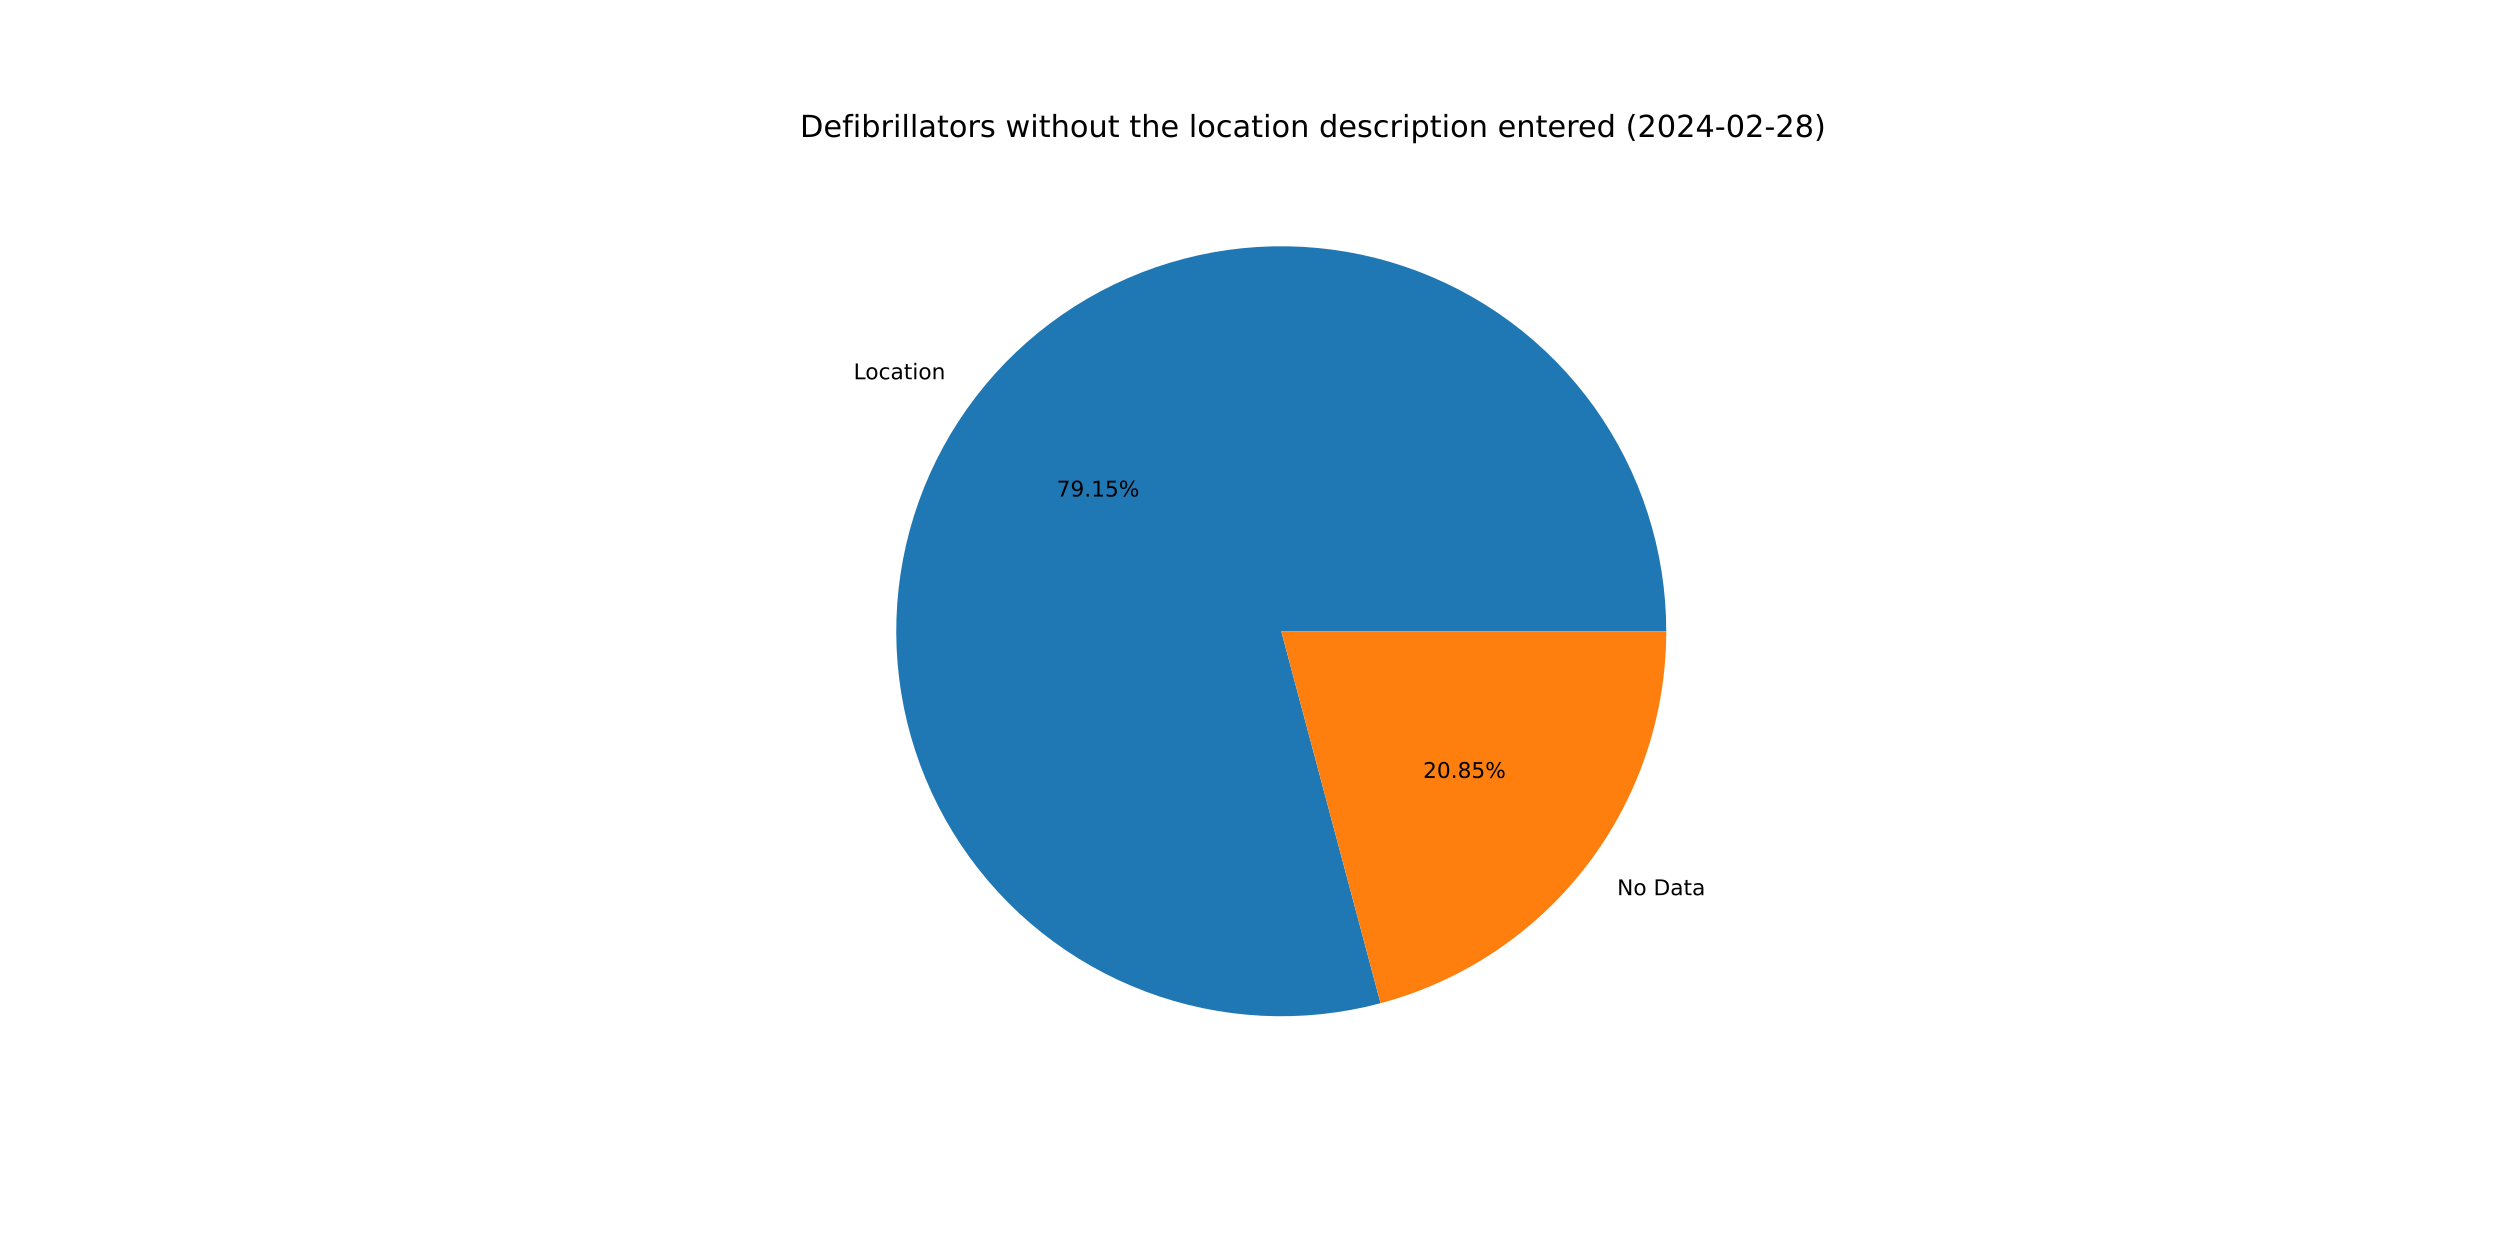
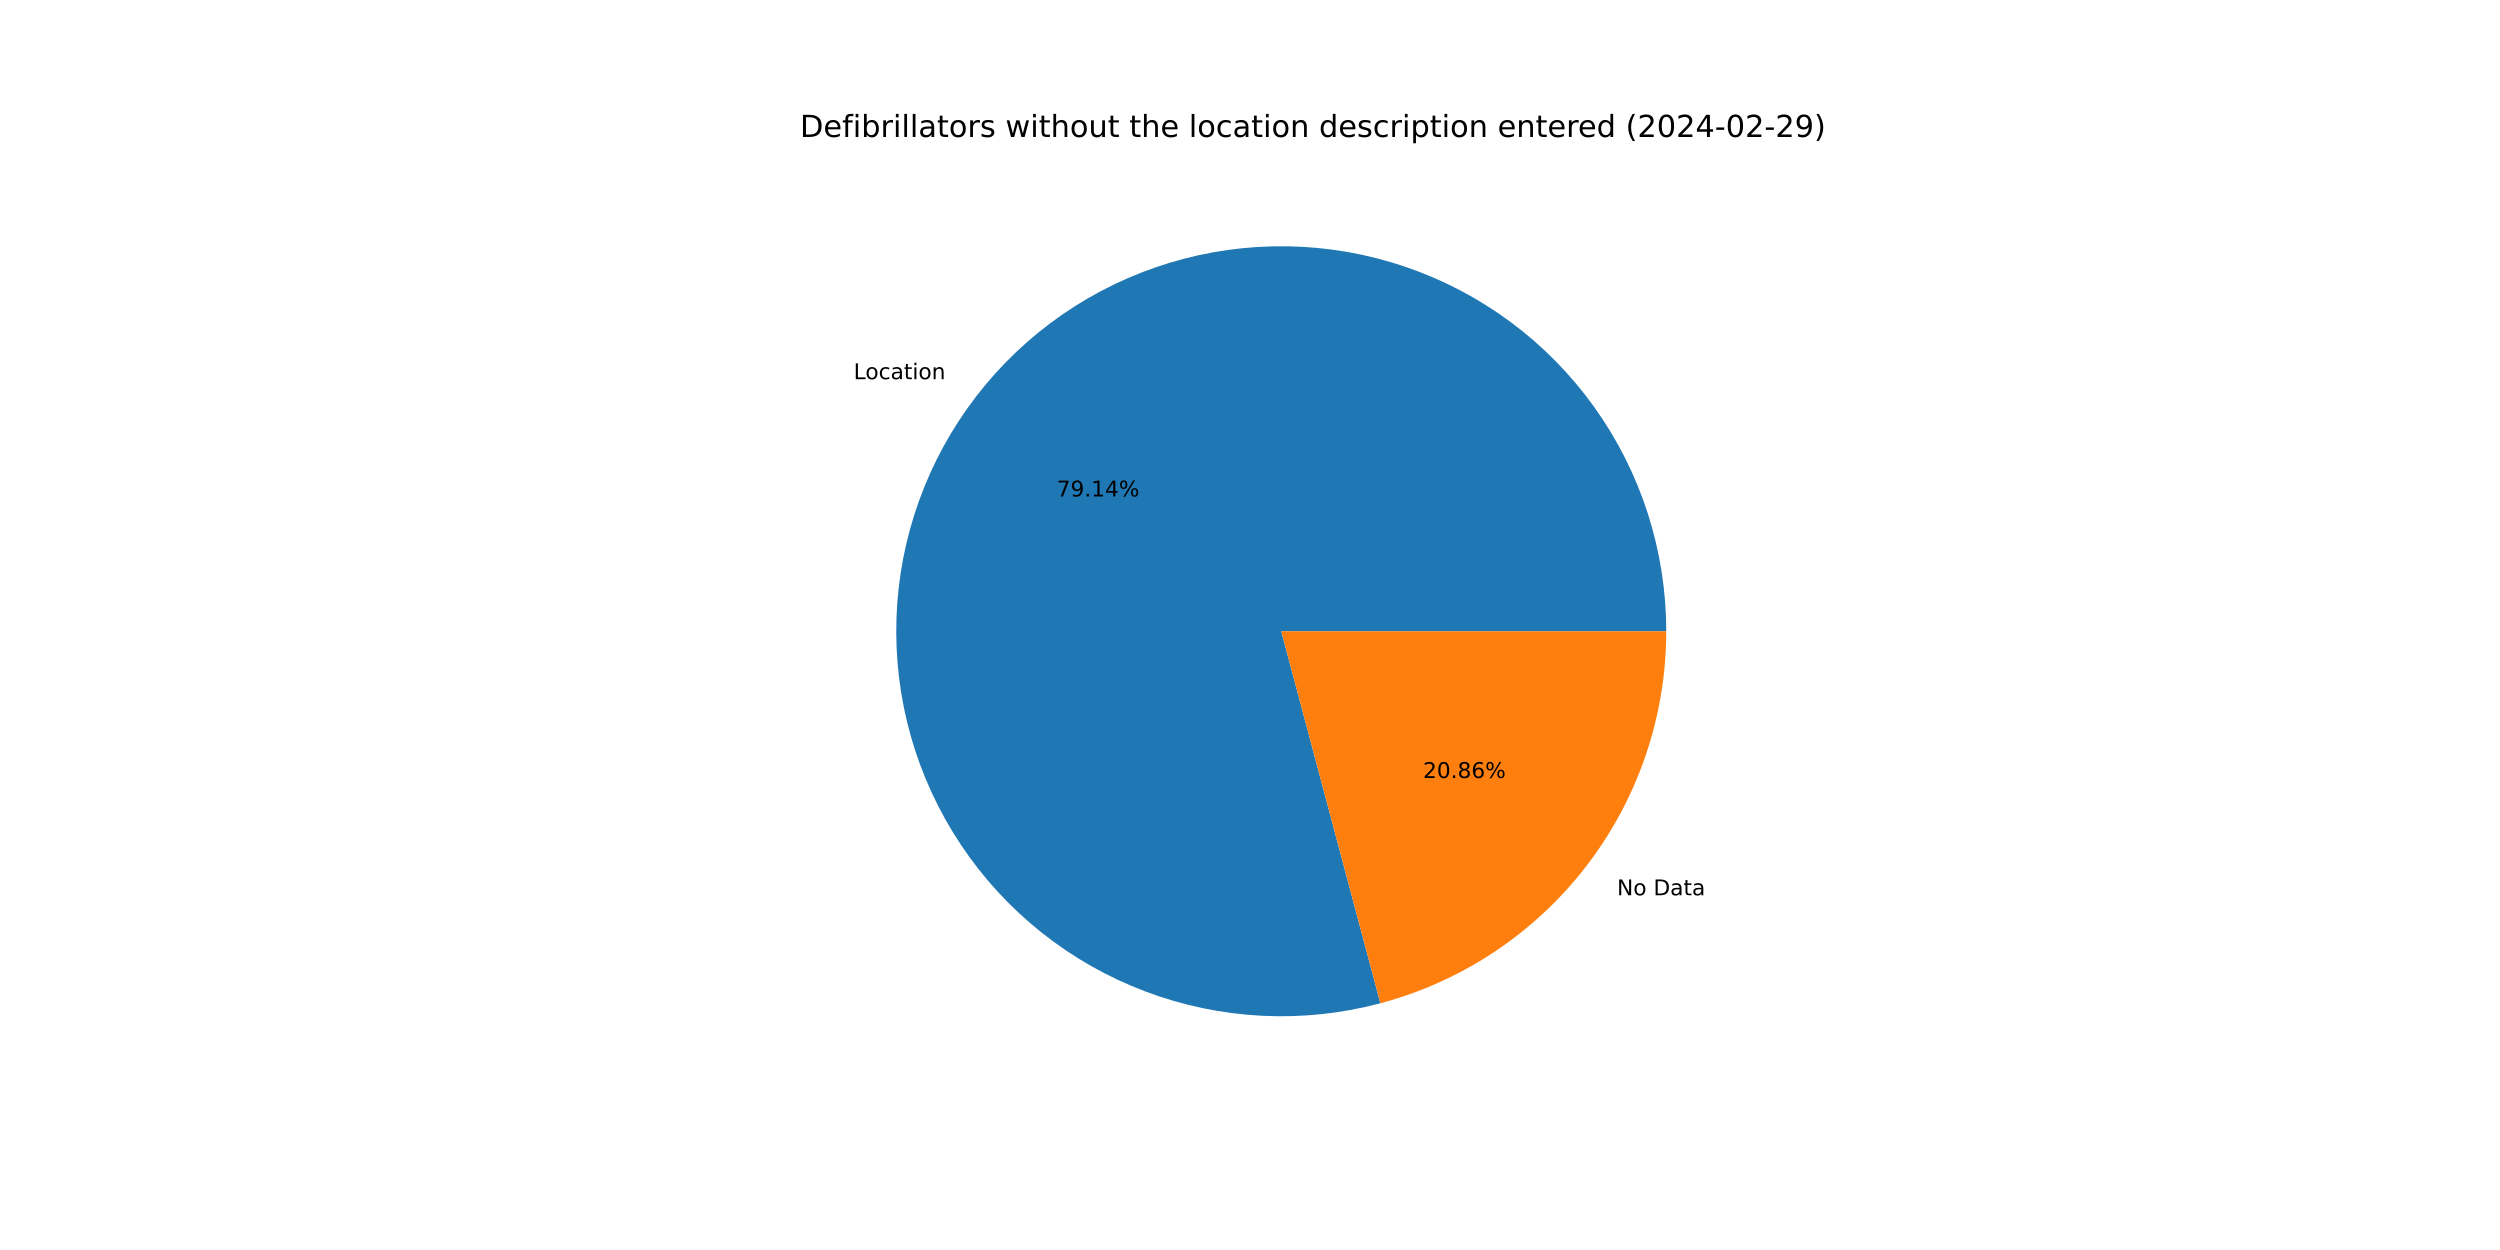
<svg xmlns="http://www.w3.org/2000/svg" xmlns:xlink="http://www.w3.org/1999/xlink" width="1152pt" height="576pt" viewBox="0 0 1152 576" version="1.1">
  <defs>
    <style type="text/css">*{stroke-linejoin: round; stroke-linecap: butt}</style>
  </defs>
  <g id="figure_1">
    <g id="patch_1">
      <path d="M 0 576  L 1152 576  L 1152 0  L 0 0  z " style="fill: #ffffff" />
    </g>
    <g id="axes_1">
      <g id="patch_2">
-         <path d="M 767.808 290.88  C 767.808 272.462 764.94 254.155 759.306 236.619  C 753.673 219.084 745.343 202.532 734.617 187.559  C 723.89 172.587 710.897 159.376 696.105 148.402  C 681.313 137.427 664.902 128.823 647.462 122.899  C 630.022 116.975 611.766 113.803 593.35 113.497  C 574.935 113.19 556.583 115.754 538.956 121.095  C 521.329 126.435 504.641 134.489 489.492 144.965  C 474.343 155.441 460.918 168.213 449.699 182.82  C 438.481 197.428 429.605 213.694 423.391 231.032  C 417.178 248.371 413.703 266.572 413.09 284.98  C 412.478 303.388 414.735 321.78 419.783 339.493  C 424.83 357.207 432.604 374.027 442.827 389.348  C 453.05 404.668 465.597 418.304 480.015 429.764  C 494.434 441.224 510.55 450.369 527.783 456.87  C 545.016 463.371 563.157 467.149 581.552 468.067  C 599.948 468.986 618.375 467.034 636.169 462.282  L 590.4 290.88  z " style="fill: #1f77b4" />
+         <path d="M 767.808 290.88  C 767.808 272.464 764.94 254.159 759.308 236.625  C 753.676 219.091 745.348 202.541 734.624 187.569  C 723.899 172.598 710.909 159.387 696.119 148.412  C 681.33 137.438 664.922 128.833 647.485 122.907  C 630.048 116.981 611.794 113.806 593.381 113.497  C 574.967 113.188 556.617 115.747 538.991 121.084  C 521.365 126.421 504.676 134.47 489.527 144.941  C 474.377 155.412 460.95 168.179 449.729 182.782  C 438.507 197.385 429.628 213.646 423.41 230.981  C 417.192 248.316 413.711 266.514 413.092 284.92  C 412.473 303.326 414.724 321.716 419.764 339.429  C 424.804 357.143 432.571 373.964 442.787 389.287  C 453.002 404.61 465.542 418.25 479.954 429.715  C 494.366 441.18 510.476 450.332 527.704 456.84  C 544.932 463.349 563.069 467.135 581.462 468.063  C 599.855 468.991 618.28 467.049 636.076 462.307  L 590.4 290.88  z " style="fill: #1f77b4" />
      </g>
      <g id="patch_3">
-         <path d="M 636.169 462.282  C 673.919 452.202 707.302 429.928 731.101 398.94  C 754.9 367.952 767.808 329.952 767.808 290.88  L 590.4 290.88  z " style="fill: #ff7f0e" />
+         <path d="M 636.076 462.307  C 673.847 452.243 707.254 429.973 731.071 398.978  C 754.889 367.983 767.808 329.969 767.808 290.88  L 590.4 290.88  z " style="fill: #ff7f0e" />
      </g>
      <g id="matplotlib.axis_1" />
      <g id="matplotlib.axis_2" />
      <g id="text_1">
-         <g transform="translate(393.3322 174.7738) scale(0.1 -0.1)">
+         <g transform="translate(393.3647 174.7316) scale(0.1 -0.1)">
          <defs>
            <path id="DejaVuSans-4c" d="M 628 4666  L 1259 4666  L 1259 531  L 3531 531  L 3531 0  L 628 0  L 628 4666  z " transform="scale(0.015625)" />
            <path id="DejaVuSans-6f" d="M 1959 3097  Q 1497 3097 1228 2736  Q 959 2375 959 1747  Q 959 1119 1226 758  Q 1494 397 1959 397  Q 2419 397 2687 759  Q 2956 1122 2956 1747  Q 2956 2369 2687 2733  Q 2419 3097 1959 3097  z M 1959 3584  Q 2709 3584 3137 3096  Q 3566 2609 3566 1747  Q 3566 888 3137 398  Q 2709 -91 1959 -91  Q 1206 -91 779 398  Q 353 888 353 1747  Q 353 2609 779 3096  Q 1206 3584 1959 3584  z " transform="scale(0.015625)" />
            <path id="DejaVuSans-63" d="M 3122 3366  L 3122 2828  Q 2878 2963 2633 3030  Q 2388 3097 2138 3097  Q 1578 3097 1268 2742  Q 959 2388 959 1747  Q 959 1106 1268 751  Q 1578 397 2138 397  Q 2388 397 2633 464  Q 2878 531 3122 666  L 3122 134  Q 2881 22 2623 -34  Q 2366 -91 2075 -91  Q 1284 -91 818 406  Q 353 903 353 1747  Q 353 2603 823 3093  Q 1294 3584 2113 3584  Q 2378 3584 2631 3529  Q 2884 3475 3122 3366  z " transform="scale(0.015625)" />
            <path id="DejaVuSans-61" d="M 2194 1759  Q 1497 1759 1228 1600  Q 959 1441 959 1056  Q 959 750 1161 570  Q 1363 391 1709 391  Q 2188 391 2477 730  Q 2766 1069 2766 1631  L 2766 1759  L 2194 1759  z M 3341 1997  L 3341 0  L 2766 0  L 2766 531  Q 2569 213 2275 61  Q 1981 -91 1556 -91  Q 1019 -91 701 211  Q 384 513 384 1019  Q 384 1609 779 1909  Q 1175 2209 1959 2209  L 2766 2209  L 2766 2266  Q 2766 2663 2505 2880  Q 2244 3097 1772 3097  Q 1472 3097 1187 3025  Q 903 2953 641 2809  L 641 3341  Q 956 3463 1253 3523  Q 1550 3584 1831 3584  Q 2591 3584 2966 3190  Q 3341 2797 3341 1997  z " transform="scale(0.015625)" />
            <path id="DejaVuSans-74" d="M 1172 4494  L 1172 3500  L 2356 3500  L 2356 3053  L 1172 3053  L 1172 1153  Q 1172 725 1289 603  Q 1406 481 1766 481  L 2356 481  L 2356 0  L 1766 0  Q 1100 0 847 248  Q 594 497 594 1153  L 594 3053  L 172 3053  L 172 3500  L 594 3500  L 594 4494  L 1172 4494  z " transform="scale(0.015625)" />
            <path id="DejaVuSans-69" d="M 603 3500  L 1178 3500  L 1178 0  L 603 0  L 603 3500  z M 603 4863  L 1178 4863  L 1178 4134  L 603 4134  L 603 4863  z " transform="scale(0.015625)" />
            <path id="DejaVuSans-6e" d="M 3513 2113  L 3513 0  L 2938 0  L 2938 2094  Q 2938 2591 2744 2837  Q 2550 3084 2163 3084  Q 1697 3084 1428 2787  Q 1159 2491 1159 1978  L 1159 0  L 581 0  L 581 3500  L 1159 3500  L 1159 2956  Q 1366 3272 1645 3428  Q 1925 3584 2291 3584  Q 2894 3584 3203 3211  Q 3513 2838 3513 2113  z " transform="scale(0.015625)" />
          </defs>
          <use xlink:href="#DejaVuSans-4c" />
          <use xlink:href="#DejaVuSans-6f" x="53.963" />
          <use xlink:href="#DejaVuSans-63" x="115.145" />
          <use xlink:href="#DejaVuSans-61" x="170.125" />
          <use xlink:href="#DejaVuSans-74" x="231.404" />
          <use xlink:href="#DejaVuSans-69" x="270.613" />
          <use xlink:href="#DejaVuSans-6f" x="298.396" />
          <use xlink:href="#DejaVuSans-6e" x="359.578" />
        </g>
      </g>
      <g id="text_2">
-         <g transform="translate(486.9147 228.8036) scale(0.1 -0.1)">
+         <g transform="translate(486.9324 228.7806) scale(0.1 -0.1)">
          <defs>
            <path id="DejaVuSans-37" d="M 525 4666  L 3525 4666  L 3525 4397  L 1831 0  L 1172 0  L 2766 4134  L 525 4134  L 525 4666  z " transform="scale(0.015625)" />
            <path id="DejaVuSans-39" d="M 703 97  L 703 672  Q 941 559 1184 500  Q 1428 441 1663 441  Q 2288 441 2617 861  Q 2947 1281 2994 2138  Q 2813 1869 2534 1725  Q 2256 1581 1919 1581  Q 1219 1581 811 2004  Q 403 2428 403 3163  Q 403 3881 828 4315  Q 1253 4750 1959 4750  Q 2769 4750 3195 4129  Q 3622 3509 3622 2328  Q 3622 1225 3098 567  Q 2575 -91 1691 -91  Q 1453 -91 1209 -44  Q 966 3 703 97  z M 1959 2075  Q 2384 2075 2632 2365  Q 2881 2656 2881 3163  Q 2881 3666 2632 3958  Q 2384 4250 1959 4250  Q 1534 4250 1286 3958  Q 1038 3666 1038 3163  Q 1038 2656 1286 2365  Q 1534 2075 1959 2075  z " transform="scale(0.015625)" />
            <path id="DejaVuSans-2e" d="M 684 794  L 1344 794  L 1344 0  L 684 0  L 684 794  z " transform="scale(0.015625)" />
            <path id="DejaVuSans-31" d="M 794 531  L 1825 531  L 1825 4091  L 703 3866  L 703 4441  L 1819 4666  L 2450 4666  L 2450 531  L 3481 531  L 3481 0  L 794 0  L 794 531  z " transform="scale(0.015625)" />
-             <path id="DejaVuSans-35" d="M 691 4666  L 3169 4666  L 3169 4134  L 1269 4134  L 1269 2991  Q 1406 3038 1543 3061  Q 1681 3084 1819 3084  Q 2600 3084 3056 2656  Q 3513 2228 3513 1497  Q 3513 744 3044 326  Q 2575 -91 1722 -91  Q 1428 -91 1123 -41  Q 819 9 494 109  L 494 744  Q 775 591 1075 516  Q 1375 441 1709 441  Q 2250 441 2565 725  Q 2881 1009 2881 1497  Q 2881 1984 2565 2268  Q 2250 2553 1709 2553  Q 1456 2553 1204 2497  Q 953 2441 691 2322  L 691 4666  z " transform="scale(0.015625)" />
+             <path id="DejaVuSans-34" d="M 2419 4116  L 825 1625  L 2419 1625  L 2419 4116  z M 2253 4666  L 3047 4666  L 3047 1625  L 3713 1625  L 3713 1100  L 3047 1100  L 3047 0  L 2419 0  L 2419 1100  L 313 1100  L 313 1709  L 2253 4666  z " transform="scale(0.015625)" />
            <path id="DejaVuSans-25" d="M 4653 2053  Q 4381 2053 4226 1822  Q 4072 1591 4072 1178  Q 4072 772 4226 539  Q 4381 306 4653 306  Q 4919 306 5073 539  Q 5228 772 5228 1178  Q 5228 1588 5073 1820  Q 4919 2053 4653 2053  z M 4653 2450  Q 5147 2450 5437 2106  Q 5728 1763 5728 1178  Q 5728 594 5436 251  Q 5144 -91 4653 -91  Q 4153 -91 3862 251  Q 3572 594 3572 1178  Q 3572 1766 3864 2108  Q 4156 2450 4653 2450  z M 1428 4353  Q 1159 4353 1004 4120  Q 850 3888 850 3481  Q 850 3069 1003 2837  Q 1156 2606 1428 2606  Q 1700 2606 1854 2837  Q 2009 3069 2009 3481  Q 2009 3884 1853 4118  Q 1697 4353 1428 4353  z M 4250 4750  L 4750 4750  L 1831 -91  L 1331 -91  L 4250 4750  z M 1428 4750  Q 1922 4750 2215 4408  Q 2509 4066 2509 3481  Q 2509 2891 2217 2550  Q 1925 2209 1428 2209  Q 931 2209 642 2551  Q 353 2894 353 3481  Q 353 4063 643 4406  Q 934 4750 1428 4750  z " transform="scale(0.015625)" />
          </defs>
          <use xlink:href="#DejaVuSans-37" />
          <use xlink:href="#DejaVuSans-39" x="63.623" />
          <use xlink:href="#DejaVuSans-2e" x="127.246" />
          <use xlink:href="#DejaVuSans-31" x="159.033" />
-           <use xlink:href="#DejaVuSans-35" x="222.656" />
+           <use xlink:href="#DejaVuSans-34" x="222.656" />
          <use xlink:href="#DejaVuSans-25" x="286.279" />
        </g>
      </g>
      <g id="text_3">
-         <g transform="translate(745.1709 412.5049) scale(0.1 -0.1)">
+         <g transform="translate(745.1385 412.5472) scale(0.1 -0.1)">
          <defs>
            <path id="DejaVuSans-4e" d="M 628 4666  L 1478 4666  L 3547 763  L 3547 4666  L 4159 4666  L 4159 0  L 3309 0  L 1241 3903  L 1241 0  L 628 0  L 628 4666  z " transform="scale(0.015625)" />
            <path id="DejaVuSans-20" transform="scale(0.015625)" />
            <path id="DejaVuSans-44" d="M 1259 4147  L 1259 519  L 2022 519  Q 2988 519 3436 956  Q 3884 1394 3884 2338  Q 3884 3275 3436 3711  Q 2988 4147 2022 4147  L 1259 4147  z M 628 4666  L 1925 4666  Q 3281 4666 3915 4102  Q 4550 3538 4550 2338  Q 4550 1131 3912 565  Q 3275 0 1925 0  L 628 0  L 628 4666  z " transform="scale(0.015625)" />
          </defs>
          <use xlink:href="#DejaVuSans-4e" />
          <use xlink:href="#DejaVuSans-6f" x="74.805" />
          <use xlink:href="#DejaVuSans-20" x="135.986" />
          <use xlink:href="#DejaVuSans-44" x="167.773" />
          <use xlink:href="#DejaVuSans-61" x="244.775" />
          <use xlink:href="#DejaVuSans-74" x="306.055" />
          <use xlink:href="#DejaVuSans-61" x="345.264" />
        </g>
      </g>
      <g id="text_4">
-         <g transform="translate(655.7557 358.4751) scale(0.1 -0.1)">
+         <g transform="translate(655.738 358.4982) scale(0.1 -0.1)">
          <defs>
            <path id="DejaVuSans-32" d="M 1228 531  L 3431 531  L 3431 0  L 469 0  L 469 531  Q 828 903 1448 1529  Q 2069 2156 2228 2338  Q 2531 2678 2651 2914  Q 2772 3150 2772 3378  Q 2772 3750 2511 3984  Q 2250 4219 1831 4219  Q 1534 4219 1204 4116  Q 875 4013 500 3803  L 500 4441  Q 881 4594 1212 4672  Q 1544 4750 1819 4750  Q 2544 4750 2975 4387  Q 3406 4025 3406 3419  Q 3406 3131 3298 2873  Q 3191 2616 2906 2266  Q 2828 2175 2409 1742  Q 1991 1309 1228 531  z " transform="scale(0.015625)" />
            <path id="DejaVuSans-30" d="M 2034 4250  Q 1547 4250 1301 3770  Q 1056 3291 1056 2328  Q 1056 1369 1301 889  Q 1547 409 2034 409  Q 2525 409 2770 889  Q 3016 1369 3016 2328  Q 3016 3291 2770 3770  Q 2525 4250 2034 4250  z M 2034 4750  Q 2819 4750 3233 4129  Q 3647 3509 3647 2328  Q 3647 1150 3233 529  Q 2819 -91 2034 -91  Q 1250 -91 836 529  Q 422 1150 422 2328  Q 422 3509 836 4129  Q 1250 4750 2034 4750  z " transform="scale(0.015625)" />
            <path id="DejaVuSans-38" d="M 2034 2216  Q 1584 2216 1326 1975  Q 1069 1734 1069 1313  Q 1069 891 1326 650  Q 1584 409 2034 409  Q 2484 409 2743 651  Q 3003 894 3003 1313  Q 3003 1734 2745 1975  Q 2488 2216 2034 2216  z M 1403 2484  Q 997 2584 770 2862  Q 544 3141 544 3541  Q 544 4100 942 4425  Q 1341 4750 2034 4750  Q 2731 4750 3128 4425  Q 3525 4100 3525 3541  Q 3525 3141 3298 2862  Q 3072 2584 2669 2484  Q 3125 2378 3379 2068  Q 3634 1759 3634 1313  Q 3634 634 3220 271  Q 2806 -91 2034 -91  Q 1263 -91 848 271  Q 434 634 434 1313  Q 434 1759 690 2068  Q 947 2378 1403 2484  z M 1172 3481  Q 1172 3119 1398 2916  Q 1625 2713 2034 2713  Q 2441 2713 2670 2916  Q 2900 3119 2900 3481  Q 2900 3844 2670 4047  Q 2441 4250 2034 4250  Q 1625 4250 1398 4047  Q 1172 3844 1172 3481  z " transform="scale(0.015625)" />
+             <path id="DejaVuSans-36" d="M 2113 2584  Q 1688 2584 1439 2293  Q 1191 2003 1191 1497  Q 1191 994 1439 701  Q 1688 409 2113 409  Q 2538 409 2786 701  Q 3034 994 3034 1497  Q 3034 2003 2786 2293  Q 2538 2584 2113 2584  z M 3366 4563  L 3366 3988  Q 3128 4100 2886 4159  Q 2644 4219 2406 4219  Q 1781 4219 1451 3797  Q 1122 3375 1075 2522  Q 1259 2794 1537 2939  Q 1816 3084 2150 3084  Q 2853 3084 3261 2657  Q 3669 2231 3669 1497  Q 3669 778 3244 343  Q 2819 -91 2113 -91  Q 1303 -91 875 529  Q 447 1150 447 2328  Q 447 3434 972 4092  Q 1497 4750 2381 4750  Q 2619 4750 2861 4703  Q 3103 4656 3366 4563  z " transform="scale(0.015625)" />
          </defs>
          <use xlink:href="#DejaVuSans-32" />
          <use xlink:href="#DejaVuSans-30" x="63.623" />
          <use xlink:href="#DejaVuSans-2e" x="127.246" />
          <use xlink:href="#DejaVuSans-38" x="159.033" />
-           <use xlink:href="#DejaVuSans-35" x="222.656" />
+           <use xlink:href="#DejaVuSans-36" x="222.656" />
          <use xlink:href="#DejaVuSans-25" x="286.279" />
        </g>
      </g>
      <g id="text_5">
        <g transform="translate(368.64 63.12) scale(0.14 -0.14)">
          <defs>
            <path id="DejaVuSans-65" d="M 3597 1894  L 3597 1613  L 953 1613  Q 991 1019 1311 708  Q 1631 397 2203 397  Q 2534 397 2845 478  Q 3156 559 3463 722  L 3463 178  Q 3153 47 2828 -22  Q 2503 -91 2169 -91  Q 1331 -91 842 396  Q 353 884 353 1716  Q 353 2575 817 3079  Q 1281 3584 2069 3584  Q 2775 3584 3186 3129  Q 3597 2675 3597 1894  z M 3022 2063  Q 3016 2534 2758 2815  Q 2500 3097 2075 3097  Q 1594 3097 1305 2825  Q 1016 2553 972 2059  L 3022 2063  z " transform="scale(0.015625)" />
            <path id="DejaVuSans-66" d="M 2375 4863  L 2375 4384  L 1825 4384  Q 1516 4384 1395 4259  Q 1275 4134 1275 3809  L 1275 3500  L 2222 3500  L 2222 3053  L 1275 3053  L 1275 0  L 697 0  L 697 3053  L 147 3053  L 147 3500  L 697 3500  L 697 3744  Q 697 4328 969 4595  Q 1241 4863 1831 4863  L 2375 4863  z " transform="scale(0.015625)" />
            <path id="DejaVuSans-62" d="M 3116 1747  Q 3116 2381 2855 2742  Q 2594 3103 2138 3103  Q 1681 3103 1420 2742  Q 1159 2381 1159 1747  Q 1159 1113 1420 752  Q 1681 391 2138 391  Q 2594 391 2855 752  Q 3116 1113 3116 1747  z M 1159 2969  Q 1341 3281 1617 3432  Q 1894 3584 2278 3584  Q 2916 3584 3314 3078  Q 3713 2572 3713 1747  Q 3713 922 3314 415  Q 2916 -91 2278 -91  Q 1894 -91 1617 61  Q 1341 213 1159 525  L 1159 0  L 581 0  L 581 4863  L 1159 4863  L 1159 2969  z " transform="scale(0.015625)" />
            <path id="DejaVuSans-72" d="M 2631 2963  Q 2534 3019 2420 3045  Q 2306 3072 2169 3072  Q 1681 3072 1420 2755  Q 1159 2438 1159 1844  L 1159 0  L 581 0  L 581 3500  L 1159 3500  L 1159 2956  Q 1341 3275 1631 3429  Q 1922 3584 2338 3584  Q 2397 3584 2469 3576  Q 2541 3569 2628 3553  L 2631 2963  z " transform="scale(0.015625)" />
            <path id="DejaVuSans-6c" d="M 603 4863  L 1178 4863  L 1178 0  L 603 0  L 603 4863  z " transform="scale(0.015625)" />
            <path id="DejaVuSans-73" d="M 2834 3397  L 2834 2853  Q 2591 2978 2328 3040  Q 2066 3103 1784 3103  Q 1356 3103 1142 2972  Q 928 2841 928 2578  Q 928 2378 1081 2264  Q 1234 2150 1697 2047  L 1894 2003  Q 2506 1872 2764 1633  Q 3022 1394 3022 966  Q 3022 478 2636 193  Q 2250 -91 1575 -91  Q 1294 -91 989 -36  Q 684 19 347 128  L 347 722  Q 666 556 975 473  Q 1284 391 1588 391  Q 1994 391 2212 530  Q 2431 669 2431 922  Q 2431 1156 2273 1281  Q 2116 1406 1581 1522  L 1381 1569  Q 847 1681 609 1914  Q 372 2147 372 2553  Q 372 3047 722 3315  Q 1072 3584 1716 3584  Q 2034 3584 2315 3537  Q 2597 3491 2834 3397  z " transform="scale(0.015625)" />
            <path id="DejaVuSans-77" d="M 269 3500  L 844 3500  L 1563 769  L 2278 3500  L 2956 3500  L 3675 769  L 4391 3500  L 4966 3500  L 4050 0  L 3372 0  L 2619 2869  L 1863 0  L 1184 0  L 269 3500  z " transform="scale(0.015625)" />
            <path id="DejaVuSans-68" d="M 3513 2113  L 3513 0  L 2938 0  L 2938 2094  Q 2938 2591 2744 2837  Q 2550 3084 2163 3084  Q 1697 3084 1428 2787  Q 1159 2491 1159 1978  L 1159 0  L 581 0  L 581 4863  L 1159 4863  L 1159 2956  Q 1366 3272 1645 3428  Q 1925 3584 2291 3584  Q 2894 3584 3203 3211  Q 3513 2838 3513 2113  z " transform="scale(0.015625)" />
            <path id="DejaVuSans-75" d="M 544 1381  L 544 3500  L 1119 3500  L 1119 1403  Q 1119 906 1312 657  Q 1506 409 1894 409  Q 2359 409 2629 706  Q 2900 1003 2900 1516  L 2900 3500  L 3475 3500  L 3475 0  L 2900 0  L 2900 538  Q 2691 219 2414 64  Q 2138 -91 1772 -91  Q 1169 -91 856 284  Q 544 659 544 1381  z M 1991 3584  L 1991 3584  z " transform="scale(0.015625)" />
            <path id="DejaVuSans-64" d="M 2906 2969  L 2906 4863  L 3481 4863  L 3481 0  L 2906 0  L 2906 525  Q 2725 213 2448 61  Q 2172 -91 1784 -91  Q 1150 -91 751 415  Q 353 922 353 1747  Q 353 2572 751 3078  Q 1150 3584 1784 3584  Q 2172 3584 2448 3432  Q 2725 3281 2906 2969  z M 947 1747  Q 947 1113 1208 752  Q 1469 391 1925 391  Q 2381 391 2643 752  Q 2906 1113 2906 1747  Q 2906 2381 2643 2742  Q 2381 3103 1925 3103  Q 1469 3103 1208 2742  Q 947 2381 947 1747  z " transform="scale(0.015625)" />
            <path id="DejaVuSans-70" d="M 1159 525  L 1159 -1331  L 581 -1331  L 581 3500  L 1159 3500  L 1159 2969  Q 1341 3281 1617 3432  Q 1894 3584 2278 3584  Q 2916 3584 3314 3078  Q 3713 2572 3713 1747  Q 3713 922 3314 415  Q 2916 -91 2278 -91  Q 1894 -91 1617 61  Q 1341 213 1159 525  z M 3116 1747  Q 3116 2381 2855 2742  Q 2594 3103 2138 3103  Q 1681 3103 1420 2742  Q 1159 2381 1159 1747  Q 1159 1113 1420 752  Q 1681 391 2138 391  Q 2594 391 2855 752  Q 3116 1113 3116 1747  z " transform="scale(0.015625)" />
            <path id="DejaVuSans-28" d="M 1984 4856  Q 1566 4138 1362 3434  Q 1159 2731 1159 2009  Q 1159 1288 1364 580  Q 1569 -128 1984 -844  L 1484 -844  Q 1016 -109 783 600  Q 550 1309 550 2009  Q 550 2706 781 3412  Q 1013 4119 1484 4856  L 1984 4856  z " transform="scale(0.015625)" />
-             <path id="DejaVuSans-34" d="M 2419 4116  L 825 1625  L 2419 1625  L 2419 4116  z M 2253 4666  L 3047 4666  L 3047 1625  L 3713 1625  L 3713 1100  L 3047 1100  L 3047 0  L 2419 0  L 2419 1100  L 313 1100  L 313 1709  L 2253 4666  z " transform="scale(0.015625)" />
            <path id="DejaVuSans-2d" d="M 313 2009  L 1997 2009  L 1997 1497  L 313 1497  L 313 2009  z " transform="scale(0.015625)" />
            <path id="DejaVuSans-29" d="M 513 4856  L 1013 4856  Q 1481 4119 1714 3412  Q 1947 2706 1947 2009  Q 1947 1309 1714 600  Q 1481 -109 1013 -844  L 513 -844  Q 928 -128 1133 580  Q 1338 1288 1338 2009  Q 1338 2731 1133 3434  Q 928 4138 513 4856  z " transform="scale(0.015625)" />
          </defs>
          <use xlink:href="#DejaVuSans-44" />
          <use xlink:href="#DejaVuSans-65" x="77.002" />
          <use xlink:href="#DejaVuSans-66" x="138.525" />
          <use xlink:href="#DejaVuSans-69" x="173.73" />
          <use xlink:href="#DejaVuSans-62" x="201.514" />
          <use xlink:href="#DejaVuSans-72" x="264.99" />
          <use xlink:href="#DejaVuSans-69" x="306.104" />
          <use xlink:href="#DejaVuSans-6c" x="333.887" />
          <use xlink:href="#DejaVuSans-6c" x="361.67" />
          <use xlink:href="#DejaVuSans-61" x="389.453" />
          <use xlink:href="#DejaVuSans-74" x="450.732" />
          <use xlink:href="#DejaVuSans-6f" x="489.941" />
          <use xlink:href="#DejaVuSans-72" x="551.123" />
          <use xlink:href="#DejaVuSans-73" x="592.236" />
          <use xlink:href="#DejaVuSans-20" x="644.336" />
          <use xlink:href="#DejaVuSans-77" x="676.123" />
          <use xlink:href="#DejaVuSans-69" x="757.91" />
          <use xlink:href="#DejaVuSans-74" x="785.693" />
          <use xlink:href="#DejaVuSans-68" x="824.902" />
          <use xlink:href="#DejaVuSans-6f" x="888.281" />
          <use xlink:href="#DejaVuSans-75" x="949.463" />
          <use xlink:href="#DejaVuSans-74" x="1012.842" />
          <use xlink:href="#DejaVuSans-20" x="1052.051" />
          <use xlink:href="#DejaVuSans-74" x="1083.838" />
          <use xlink:href="#DejaVuSans-68" x="1123.047" />
          <use xlink:href="#DejaVuSans-65" x="1186.426" />
          <use xlink:href="#DejaVuSans-20" x="1247.949" />
          <use xlink:href="#DejaVuSans-6c" x="1279.736" />
          <use xlink:href="#DejaVuSans-6f" x="1307.52" />
          <use xlink:href="#DejaVuSans-63" x="1368.701" />
          <use xlink:href="#DejaVuSans-61" x="1423.682" />
          <use xlink:href="#DejaVuSans-74" x="1484.961" />
          <use xlink:href="#DejaVuSans-69" x="1524.17" />
          <use xlink:href="#DejaVuSans-6f" x="1551.953" />
          <use xlink:href="#DejaVuSans-6e" x="1613.135" />
          <use xlink:href="#DejaVuSans-20" x="1676.514" />
          <use xlink:href="#DejaVuSans-64" x="1708.301" />
          <use xlink:href="#DejaVuSans-65" x="1771.777" />
          <use xlink:href="#DejaVuSans-73" x="1833.301" />
          <use xlink:href="#DejaVuSans-63" x="1885.4" />
          <use xlink:href="#DejaVuSans-72" x="1940.381" />
          <use xlink:href="#DejaVuSans-69" x="1981.494" />
          <use xlink:href="#DejaVuSans-70" x="2009.277" />
          <use xlink:href="#DejaVuSans-74" x="2072.754" />
          <use xlink:href="#DejaVuSans-69" x="2111.963" />
          <use xlink:href="#DejaVuSans-6f" x="2139.746" />
          <use xlink:href="#DejaVuSans-6e" x="2200.928" />
          <use xlink:href="#DejaVuSans-20" x="2264.307" />
          <use xlink:href="#DejaVuSans-65" x="2296.094" />
          <use xlink:href="#DejaVuSans-6e" x="2357.617" />
          <use xlink:href="#DejaVuSans-74" x="2420.996" />
          <use xlink:href="#DejaVuSans-65" x="2460.205" />
          <use xlink:href="#DejaVuSans-72" x="2521.729" />
          <use xlink:href="#DejaVuSans-65" x="2560.592" />
          <use xlink:href="#DejaVuSans-64" x="2622.115" />
          <use xlink:href="#DejaVuSans-20" x="2685.592" />
          <use xlink:href="#DejaVuSans-28" x="2717.379" />
          <use xlink:href="#DejaVuSans-32" x="2756.393" />
          <use xlink:href="#DejaVuSans-30" x="2820.016" />
          <use xlink:href="#DejaVuSans-32" x="2883.639" />
          <use xlink:href="#DejaVuSans-34" x="2947.262" />
          <use xlink:href="#DejaVuSans-2d" x="3010.885" />
          <use xlink:href="#DejaVuSans-30" x="3046.969" />
          <use xlink:href="#DejaVuSans-32" x="3110.592" />
          <use xlink:href="#DejaVuSans-2d" x="3174.215" />
          <use xlink:href="#DejaVuSans-32" x="3210.299" />
-           <use xlink:href="#DejaVuSans-38" x="3273.922" />
+           <use xlink:href="#DejaVuSans-39" x="3273.922" />
          <use xlink:href="#DejaVuSans-29" x="3337.545" />
        </g>
      </g>
    </g>
  </g>
</svg>
